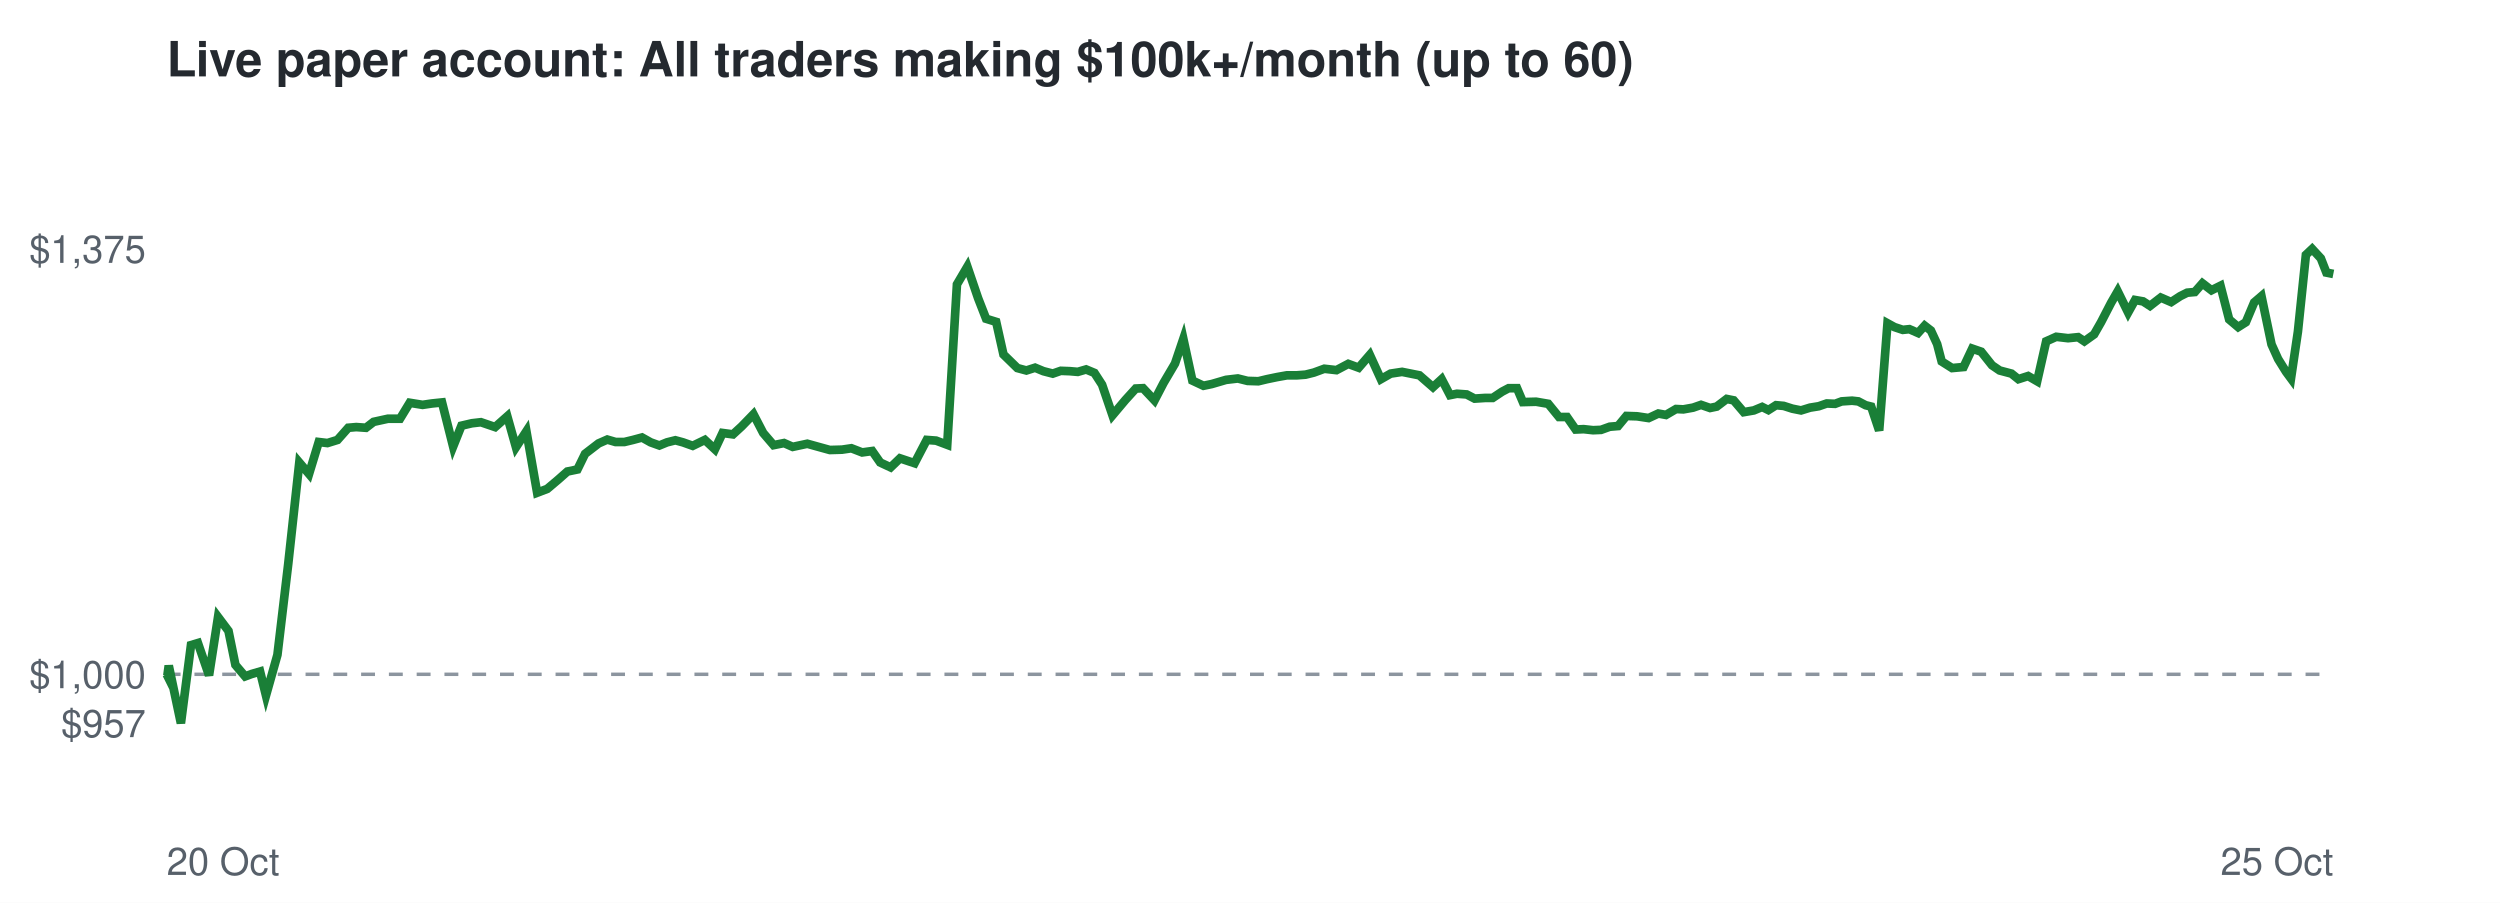
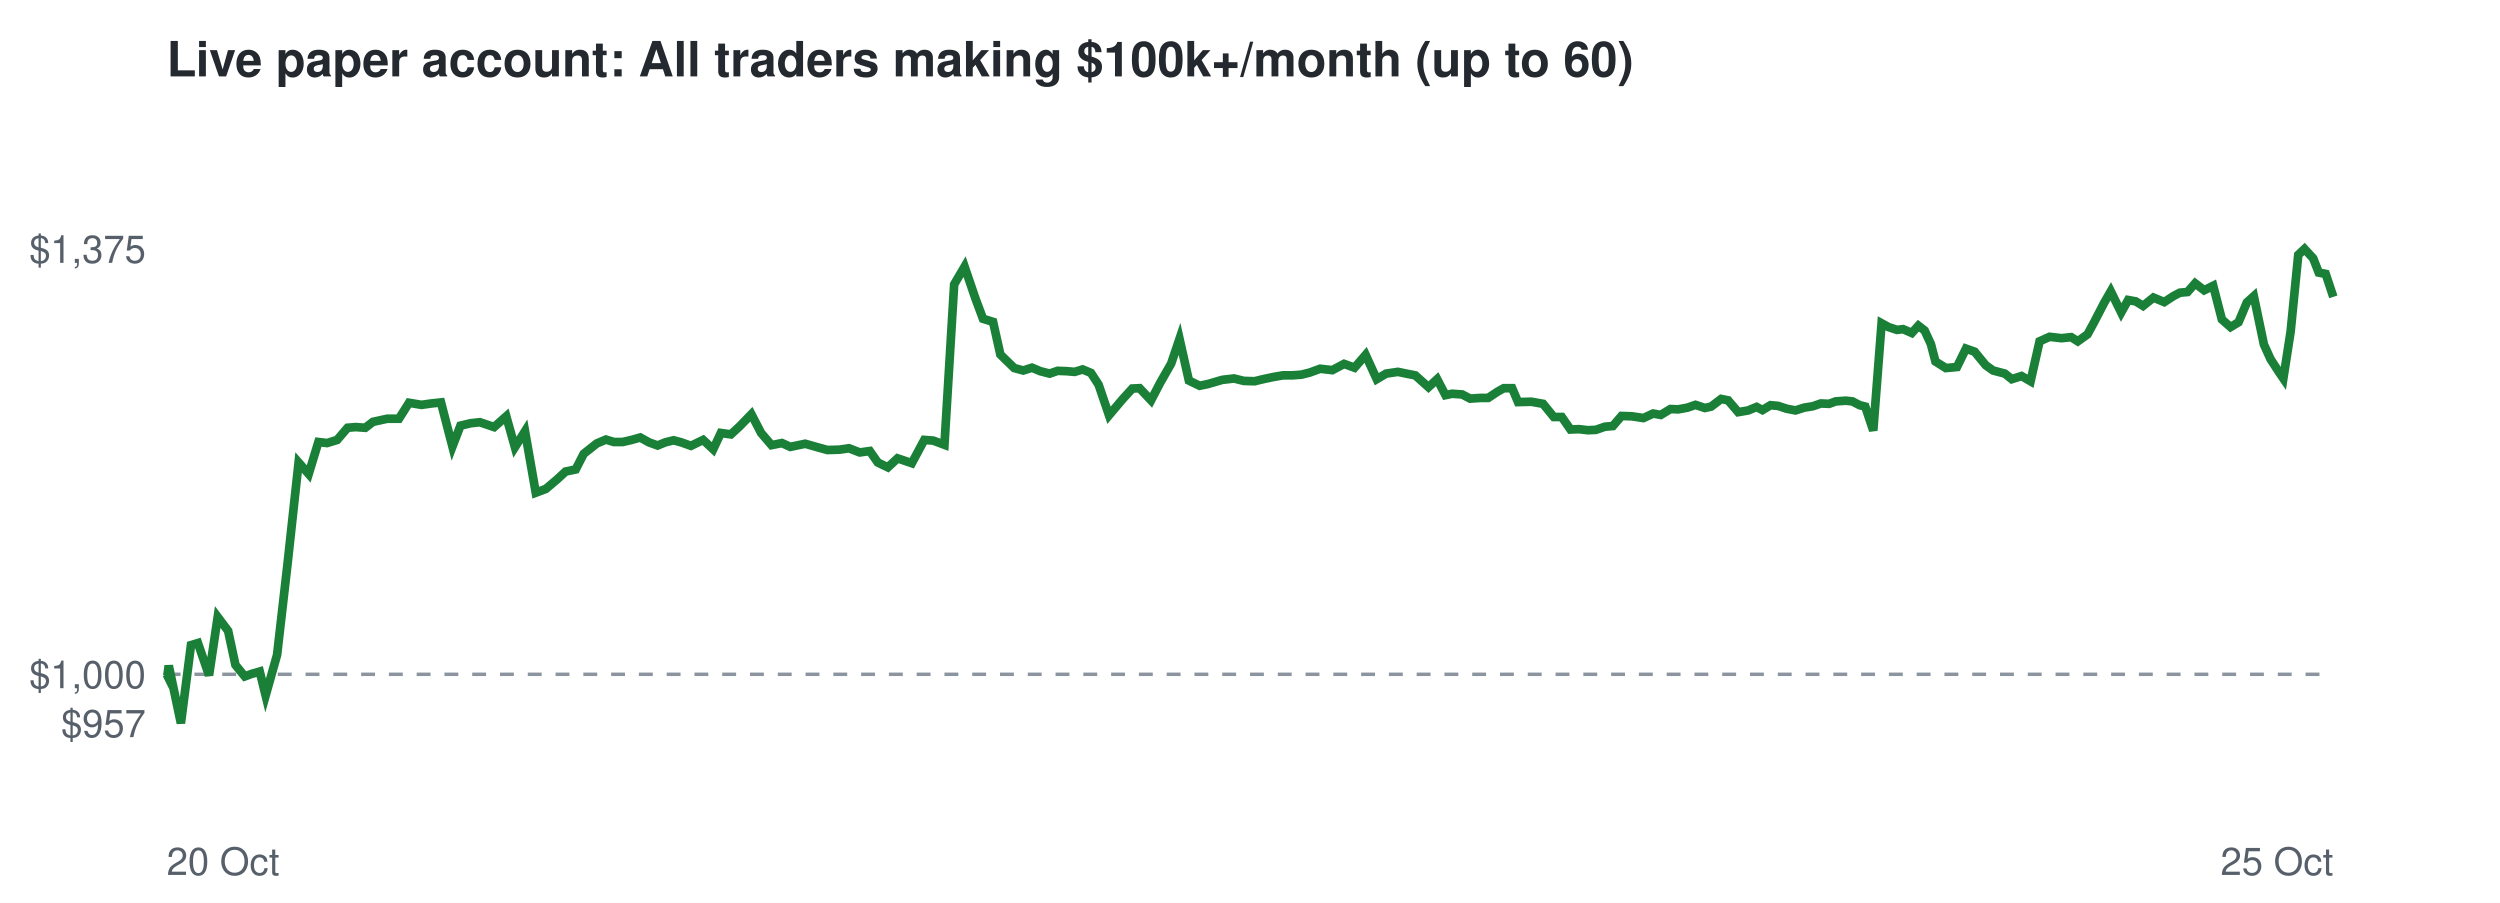
<svg xmlns="http://www.w3.org/2000/svg" viewBox="0 0 720 260" font-family="Helvetica,Arial,sans-serif">
  <rect width="720" height="260" fill="#ffffff" />
  <text x="48" y="22" font-size="14" font-weight="bold" fill="#24292f">Live paper account: All traders making $100k+/month (up to 60)</text>
  <line x1="48" x2="672" y1="194.2" y2="194.2" stroke="#8c959f" stroke-dasharray="4 4" />
  <text x="42" y="212.3" font-size="11" text-anchor="end" fill="#57606a">$957</text>
  <text x="42" y="198.2" font-size="11" text-anchor="end" fill="#57606a">$1,000</text>
  <text x="42" y="75.7" font-size="11" text-anchor="end" fill="#57606a">$1,375</text>
  <text x="48" y="252" font-size="11" fill="#57606a">20 Oct</text>
  <text x="672" y="252" font-size="11" text-anchor="end" fill="#57606a">25 Oct</text>
-   <polyline points="48.0,194.2 48.2,194.6 48.6,191.7 52.1,208.3 55.0,185.8 57.0,185.2 60.2,194.5 62.8,177.7 65.8,181.7 67.8,191.5 70.6,194.8 72.5,194.1 74.9,193.4 76.6,200.3 79.9,188.6 83.0,162.5 86.2,133.2 89.0,136.5 91.8,127.3 94.3,127.6 97.2,126.7 100.3,123.2 102.6,123.0 105.4,123.2 107.6,121.5 111.7,120.6 115.2,120.6 118.0,116.0 121.7,116.6 124.4,116.2 127.3,115.9 130.5,128.6 132.9,122.6 135.9,121.9 138.5,121.6 142.6,123.0 146.1,119.9 148.6,128.8 151.6,124.2 154.7,141.9 157.6,140.8 160.8,138.1 163.4,135.8 166.3,135.2 168.5,130.7 172.4,127.7 174.9,126.6 177.3,127.3 179.8,127.3 182.3,126.7 184.9,126.0 187.4,127.4 189.9,128.3 192.1,127.4 194.5,126.8 196.7,127.4 199.5,128.4 203.0,126.7 205.9,129.4 208.1,124.7 211.1,125.1 213.6,122.8 217.0,119.3 219.8,124.7 222.8,128.2 225.8,127.6 228.3,128.7 232.5,127.8 236.1,128.8 239.0,129.6 242.5,129.5 245.2,129.1 248.3,130.3 251.2,129.9 253.5,133.2 256.5,134.6 259.2,132.0 263.4,133.4 266.9,126.7 269.6,126.9 272.8,128.1 275.6,81.9 278.6,76.8 281.7,85.9 284.0,91.8 286.9,92.7 289.0,102.1 293.0,106.0 295.6,106.7 298.1,105.9 300.5,106.9 303.2,107.6 305.5,106.8 308.1,106.9 310.4,107.1 312.8,106.4 315.2,107.4 317.4,110.8 320.4,119.6 324.1,115.2 327.1,111.9 329.2,111.8 332.5,115.3 335.1,110.3 338.4,104.7 340.8,97.6 343.4,109.6 346.6,111.1 349.0,110.6 353.1,109.4 356.5,109.0 359.3,109.7 362.4,109.8 364.9,109.2 367.8,108.6 370.6,108.1 373.4,108.1 376.0,107.9 378.4,107.3 381.4,106.2 384.9,106.6 388.3,104.8 391.3,105.9 394.5,102.2 397.7,109.2 400.5,107.6 403.8,107.1 406.8,107.7 408.8,108.1 412.7,111.5 415.2,109.2 417.6,113.8 419.6,113.4 422.4,113.6 424.7,114.8 427.8,114.6 429.9,114.6 432.6,112.8 434.5,111.8 436.9,111.8 438.6,115.8 442.4,115.7 445.9,116.3 449.0,120.1 451.3,120.1 453.8,123.7 456.1,123.6 458.8,123.9 461.1,123.8 463.6,122.9 466.0,122.7 468.4,119.8 471.5,119.9 474.8,120.4 477.6,119.1 479.8,119.5 482.7,117.8 484.8,117.9 487.6,117.4 489.9,116.6 492.5,117.5 494.4,117.1 497.3,114.9 499.3,115.3 502.2,118.7 505.1,118.2 507.5,117.2 509.3,118.1 511.5,116.7 513.7,116.9 516.2,117.7 518.7,118.2 521.3,117.4 523.8,117.0 526.1,116.2 528.5,116.3 530.4,115.6 533.4,115.4 535.2,115.6 537.3,116.7 538.9,117.1 541.2,124.0 543.6,93.1 545.6,94.2 548.0,95.0 549.9,94.8 552.4,95.9 554.3,93.8 556.1,95.2 557.9,99.1 559.2,104.1 562.2,106.0 565.5,105.7 568.0,100.4 570.6,101.3 573.7,105.2 575.9,106.7 579.3,107.6 581.3,109.2 584.1,108.3 586.7,109.8 589.3,98.3 592.2,97.0 595.6,97.4 598.5,97.1 600.3,98.3 603.1,96.3 605.1,92.8 608.0,87.2 609.9,83.9 612.9,90.0 614.9,86.4 617.2,86.8 619.2,88.1 622.3,85.7 625.3,87.0 627.9,85.3 629.9,84.3 632.1,84.1 634.3,81.6 636.9,83.6 639.5,82.3 642.0,92.0 644.6,94.2 646.8,92.8 649.2,87.1 651.3,85.3 654.2,99.2 656.1,103.4 658.4,107.1 659.8,109.0 661.8,95.5 664.1,73.4 665.9,71.7 668.4,74.4 670.0,78.5 672.0,78.9" fill="none" stroke="#1a7f37" stroke-width="2.5" />
+   <polyline points="48.0,194.2 48.2,194.6 48.6,191.7 52.1,208.3 55.0,185.8 57.0,185.2 60.2,194.5 62.7,177.7 65.7,181.7 67.8,191.5 70.5,194.8 72.4,194.1 74.8,193.4 76.5,200.3 79.8,188.6 82.8,162.5 86.0,133.2 88.9,136.5 91.7,127.3 94.2,127.6 97.1,126.7 100.1,123.2 102.4,123.0 105.2,123.2 107.4,121.5 111.5,120.6 114.9,120.6 117.8,116.0 121.4,116.6 124.2,116.2 127.0,115.9 130.3,128.6 132.6,122.6 135.5,121.9 138.2,121.6 142.3,123.0 145.8,119.9 148.3,128.8 151.2,124.2 154.3,141.9 157.2,140.8 160.4,138.1 162.9,135.8 165.8,135.2 168.1,130.7 171.9,127.7 174.5,126.6 176.8,127.3 179.3,127.3 181.9,126.7 184.4,126.0 186.9,127.4 189.4,128.3 191.6,127.4 194.0,126.8 196.2,127.4 199.0,128.4 202.5,126.7 205.4,129.4 207.6,124.7 210.5,125.1 213.0,122.8 216.4,119.3 219.2,124.7 222.2,128.2 225.2,127.6 227.6,128.7 231.9,127.8 235.4,128.8 238.3,129.6 241.8,129.5 244.5,129.1 247.6,130.3 250.5,129.9 252.8,133.2 255.7,134.6 258.5,132.0 262.6,133.4 266.2,126.7 268.8,126.9 272.0,128.1 274.8,81.9 277.8,76.8 280.9,85.9 283.1,91.8 286.0,92.7 288.1,102.1 292.1,106.0 294.7,106.7 297.2,105.9 299.6,106.9 302.3,107.6 304.6,106.8 307.2,106.9 309.5,107.1 311.8,106.4 314.2,107.4 316.4,110.8 319.4,119.6 323.1,115.2 326.1,111.9 328.2,111.8 331.5,115.3 334.1,110.3 337.3,104.7 339.7,97.6 342.4,109.6 345.5,111.1 347.9,110.6 352.0,109.4 355.4,109.0 358.2,109.7 361.3,109.8 363.8,109.2 366.6,108.6 369.5,108.1 372.2,108.1 374.8,107.9 377.2,107.3 380.2,106.2 383.7,106.6 387.1,104.8 390.1,105.9 393.3,102.2 396.5,109.2 399.2,107.6 402.6,107.1 405.5,107.7 407.6,108.1 411.4,111.5 413.9,109.2 416.3,113.8 418.2,113.4 421.1,113.6 423.4,114.8 426.4,114.6 428.6,114.6 431.3,112.8 433.1,111.8 435.5,111.8 437.2,115.8 441.0,115.7 444.4,116.3 447.5,120.1 449.8,120.1 452.3,123.7 454.7,123.6 457.3,123.9 459.6,123.8 462.2,122.9 464.5,122.7 467.0,119.8 470.0,119.9 473.3,120.4 476.1,119.1 478.3,119.5 481.1,117.8 483.3,117.9 486.0,117.4 488.3,116.6 491.0,117.5 492.8,117.1 495.7,114.9 497.7,115.3 500.6,118.7 503.5,118.2 505.9,117.2 507.6,118.1 509.9,116.7 512.1,116.9 514.5,117.7 517.1,118.2 519.6,117.4 522.1,117.0 524.4,116.2 526.8,116.3 528.7,115.6 531.6,115.4 533.5,115.6 535.6,116.7 537.2,117.1 539.5,124.0 541.9,93.1 543.9,94.2 546.3,95.0 548.1,94.8 550.6,95.9 552.5,93.8 554.3,95.2 556.1,99.1 557.4,104.1 560.4,106.0 563.6,105.7 566.2,100.4 568.7,101.3 571.9,105.2 574.0,106.7 577.4,107.6 579.4,109.2 582.2,108.3 584.8,109.8 587.4,98.3 590.3,97.0 593.7,97.4 596.5,97.1 598.4,98.3 601.2,96.3 603.1,92.8 606.0,87.2 607.9,83.9 610.9,90.0 612.9,86.4 615.1,86.8 617.2,88.1 620.2,85.7 623.3,87.0 625.9,85.3 627.8,84.3 630.0,84.1 632.2,81.6 634.8,83.6 637.4,82.3 639.9,92.0 642.4,94.2 644.7,92.8 647.1,87.1 649.1,85.3 652.0,99.2 653.9,103.4 656.3,107.1 657.6,109.0 659.7,95.5 661.9,73.4 663.7,71.7 666.2,74.4 667.8,78.5 669.8,78.9 672.0,85.5" fill="none" stroke="#1a7f37" stroke-width="2.5" />
</svg>
